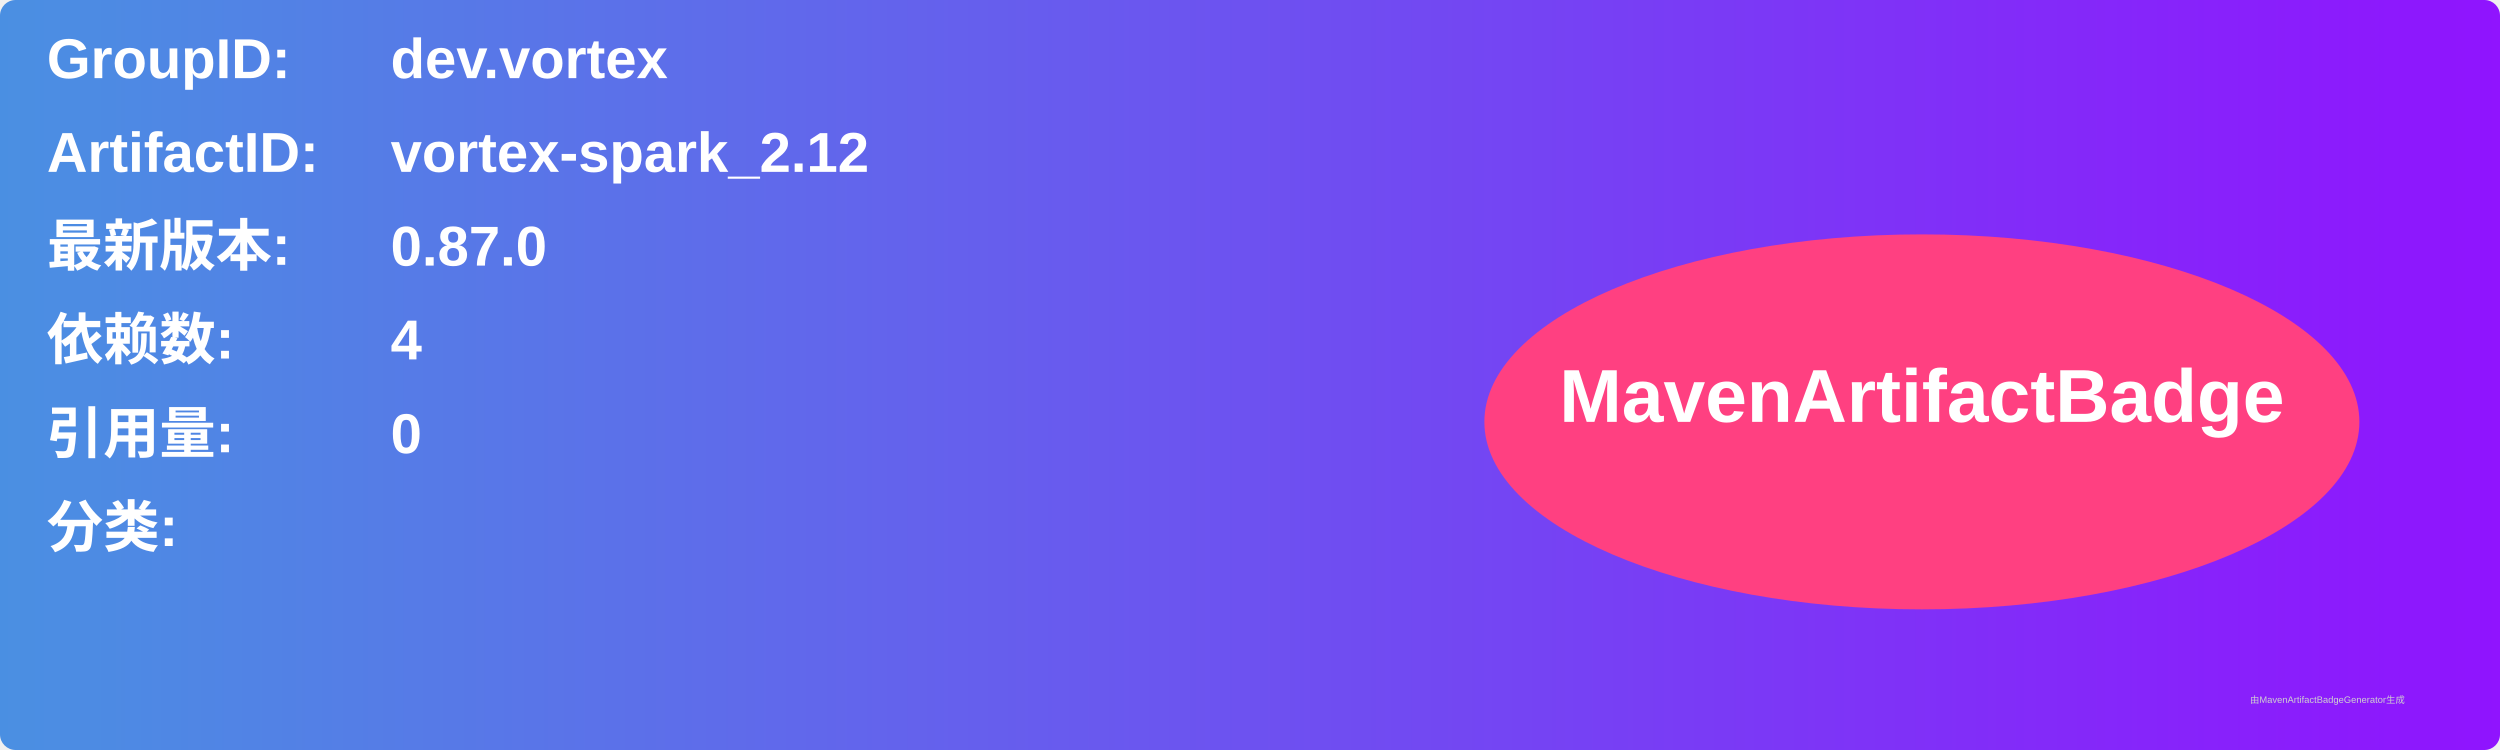
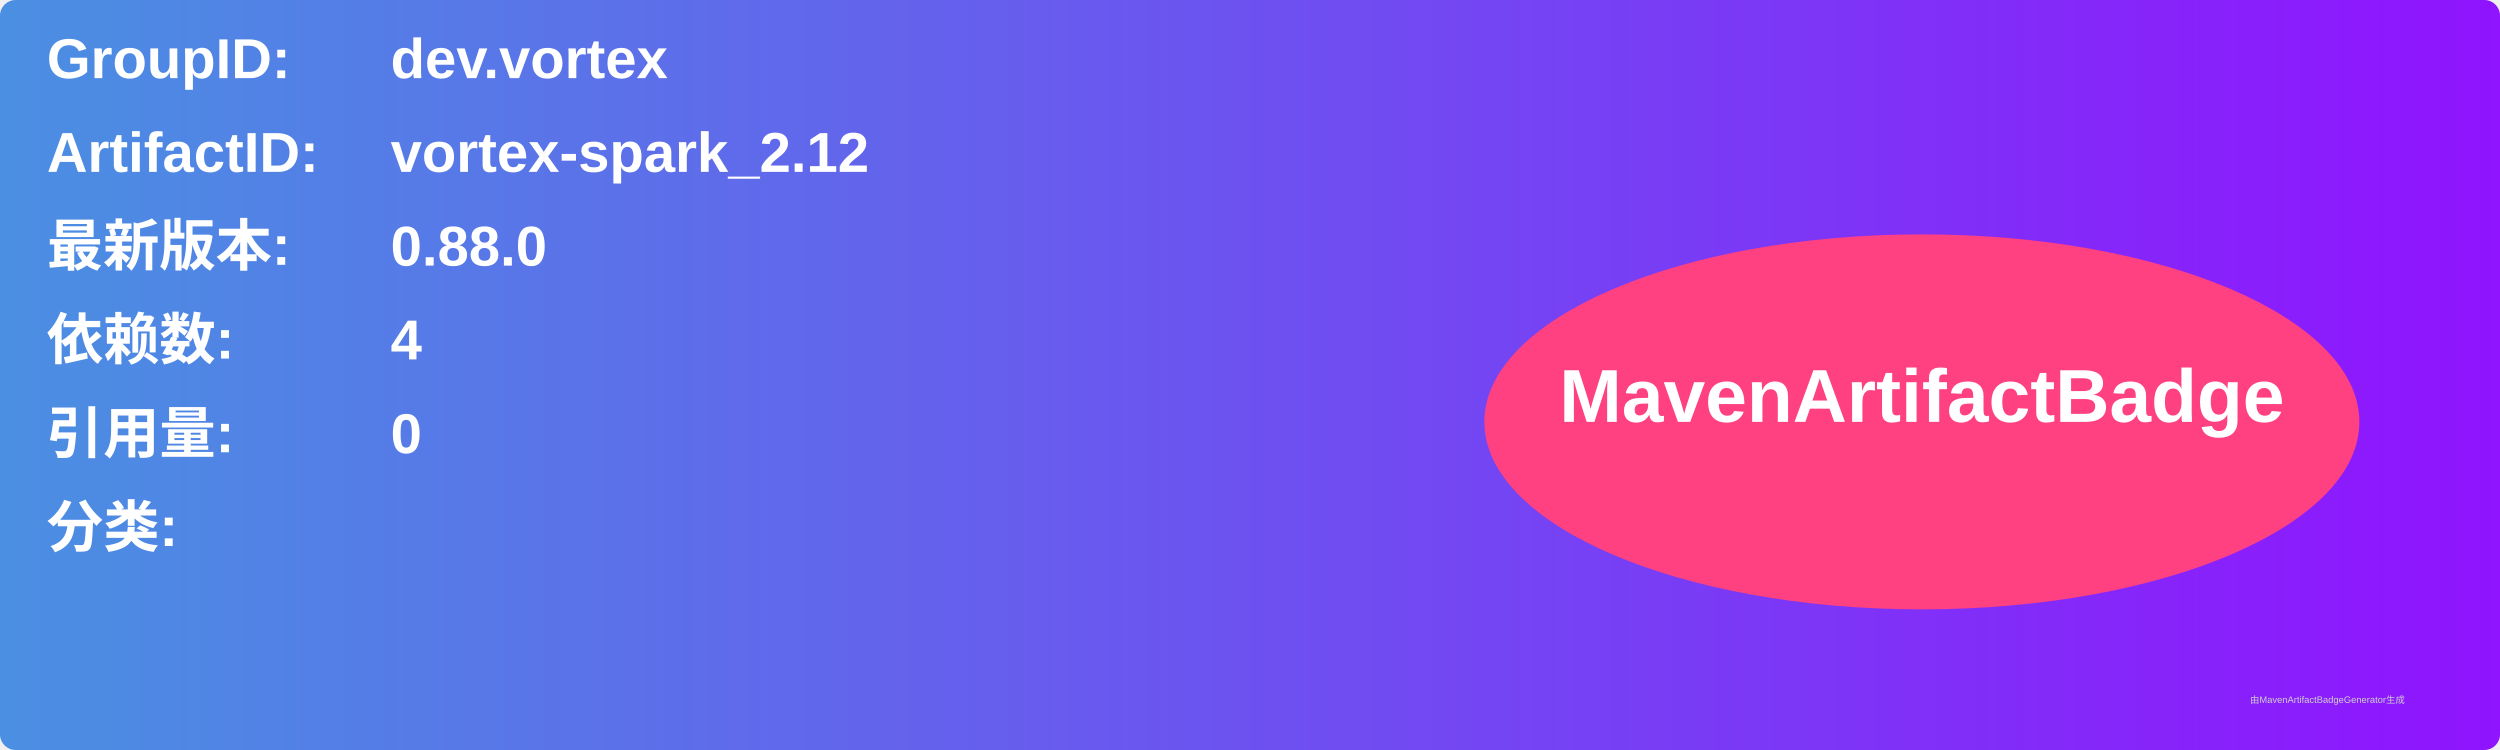
<svg xmlns="http://www.w3.org/2000/svg" width="800" height="240" viewBox="0 0 800 240">
  <linearGradient id="grad" x1="0%" y1="0%" x2="100%" y2="0%">
    <stop offset="0%" stop-color="#4a90e2" />
    <stop offset="100%" stop-color="#9013fe" />
  </linearGradient>
  <rect width="100%" height="100%" rx="5" ry="5" fill="url(#grad)" />
  <g transform="translate(15, 15)">
    <text x="0" y="10" font-family="Arial" font-size="18" fill="white" font-weight="bold" width="260">GroupID:</text>
    <text x="110" y="10" font-family="Arial" font-size="18" fill="white" font-weight="bold" width="460">dev.vortex</text>
    <text x="0" y="40" font-family="Arial" font-size="18" fill="white" font-weight="bold" width="260">ArtifactID:</text>
    <text x="110" y="40" font-family="Arial" font-size="18" fill="white" font-weight="bold" width="460">vortex-spark_2.12</text>
    <text x="0" y="70" font-family="Arial" font-size="18" fill="white" font-weight="bold">最新版本:</text>
    <text x="110" y="70" font-family="Arial" font-size="18" fill="white" font-weight="bold">
-       <tspan font-weight="bold">0.87.0</tspan>
+       <tspan font-weight="bold">0.88.0</tspan>
    </text>
    <text x="0" y="100" font-family="Arial" font-size="18" fill="white" font-weight="bold">依赖数: </text>
    <text x="110" y="100" font-family="Arial" font-size="18" fill="white">
      <tspan font-weight="bold">4</tspan>
    </text>
    <text x="0" y="130" font-family="Arial" font-size="18" fill="white" font-weight="bold">引用量: </text>
    <text x="110" y="130" font-family="Arial" font-size="18" fill="white">
      <tspan font-weight="bold">0</tspan>
    </text>
    <text x="0" y="160" font-family="Arial" font-size="18" fill="white" font-weight="bold">分类:</text>
    <text x="10" y="190" font-family="Arial" font-size="10" fill="white">
      <tspan font-weight="bold" />
    </text>
    <ellipse cx="600" cy="120" rx="140" ry="60" fill="#ff4081" />
    <text x="600" y="120" text-anchor="middle" font-family="Arial" font-size="24" fill="white" font-weight="bold">MavenArtifactBadge</text>
  </g>
  <text x="720" y="225" font-family="Arial" font-size="3" fill="#d0d0d0">由MavenArtifactBadgeGenerator生成</text>
</svg>
